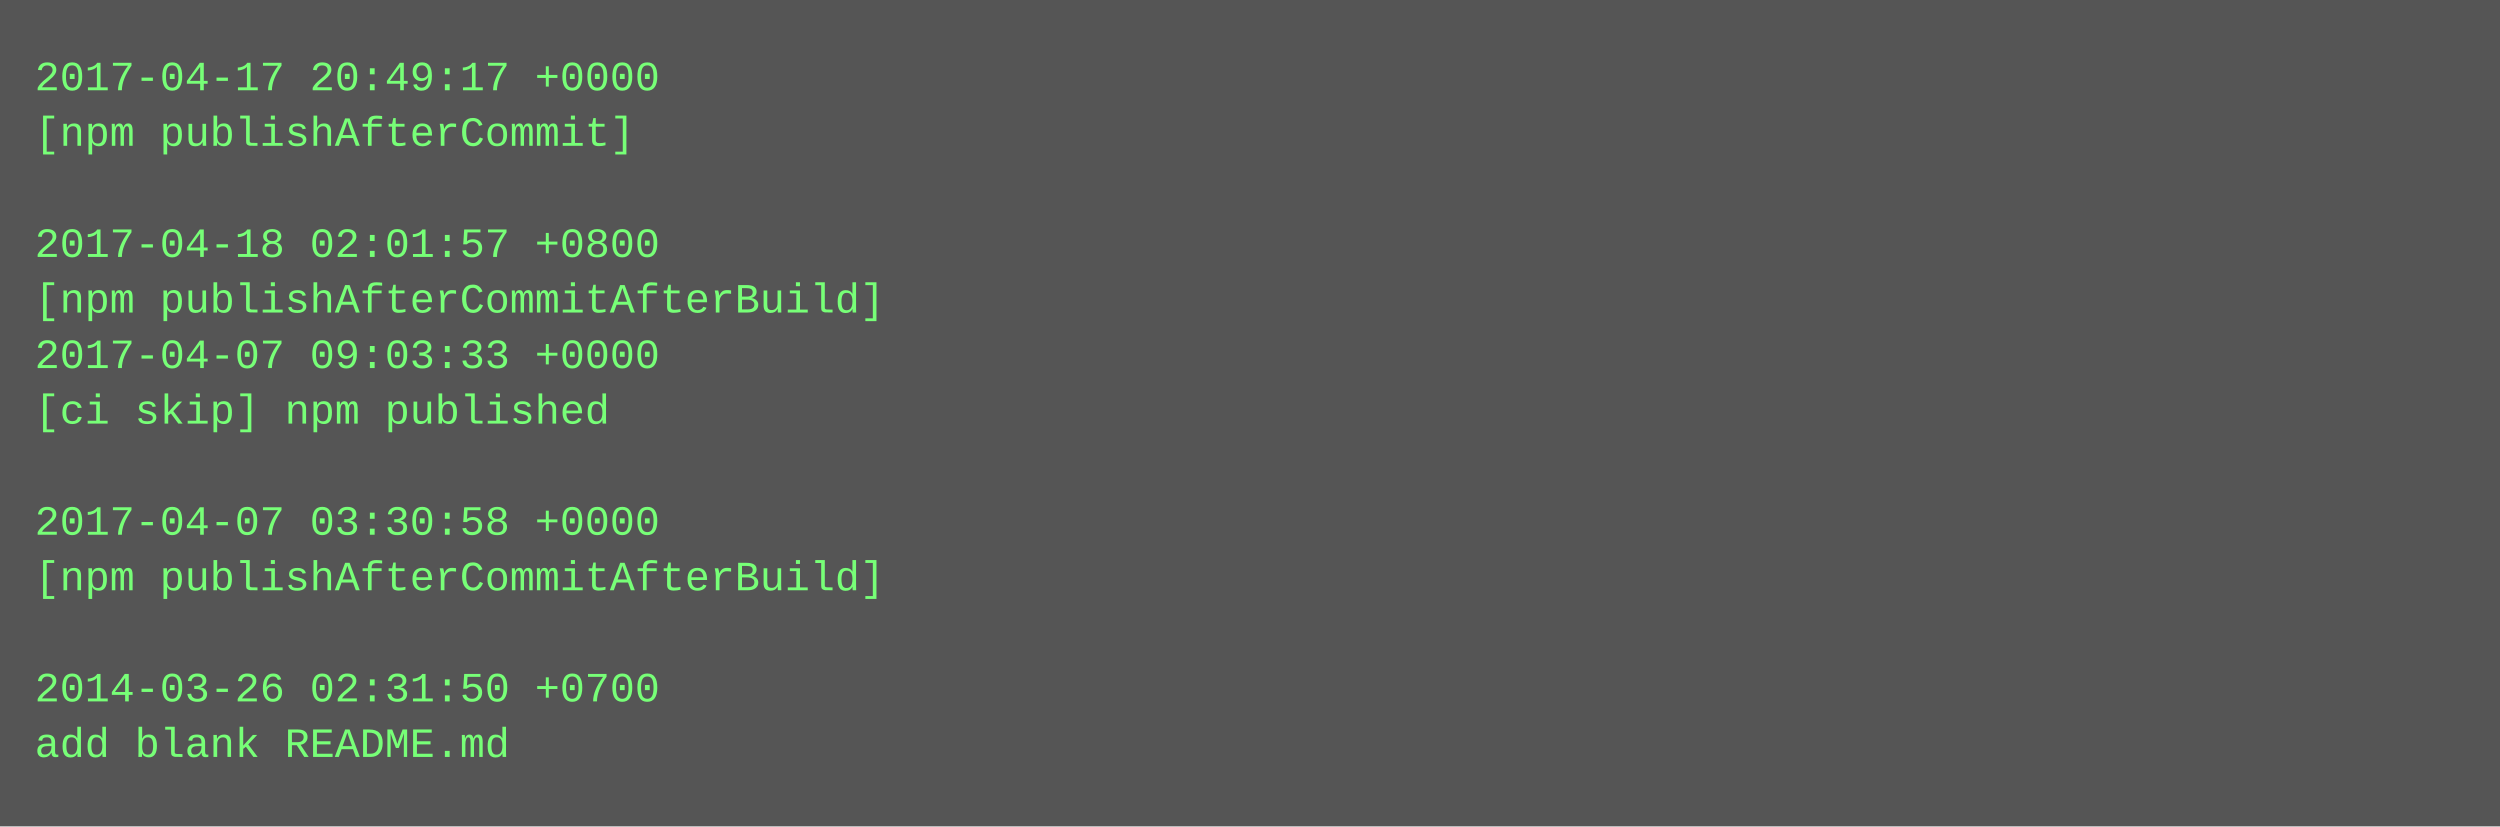
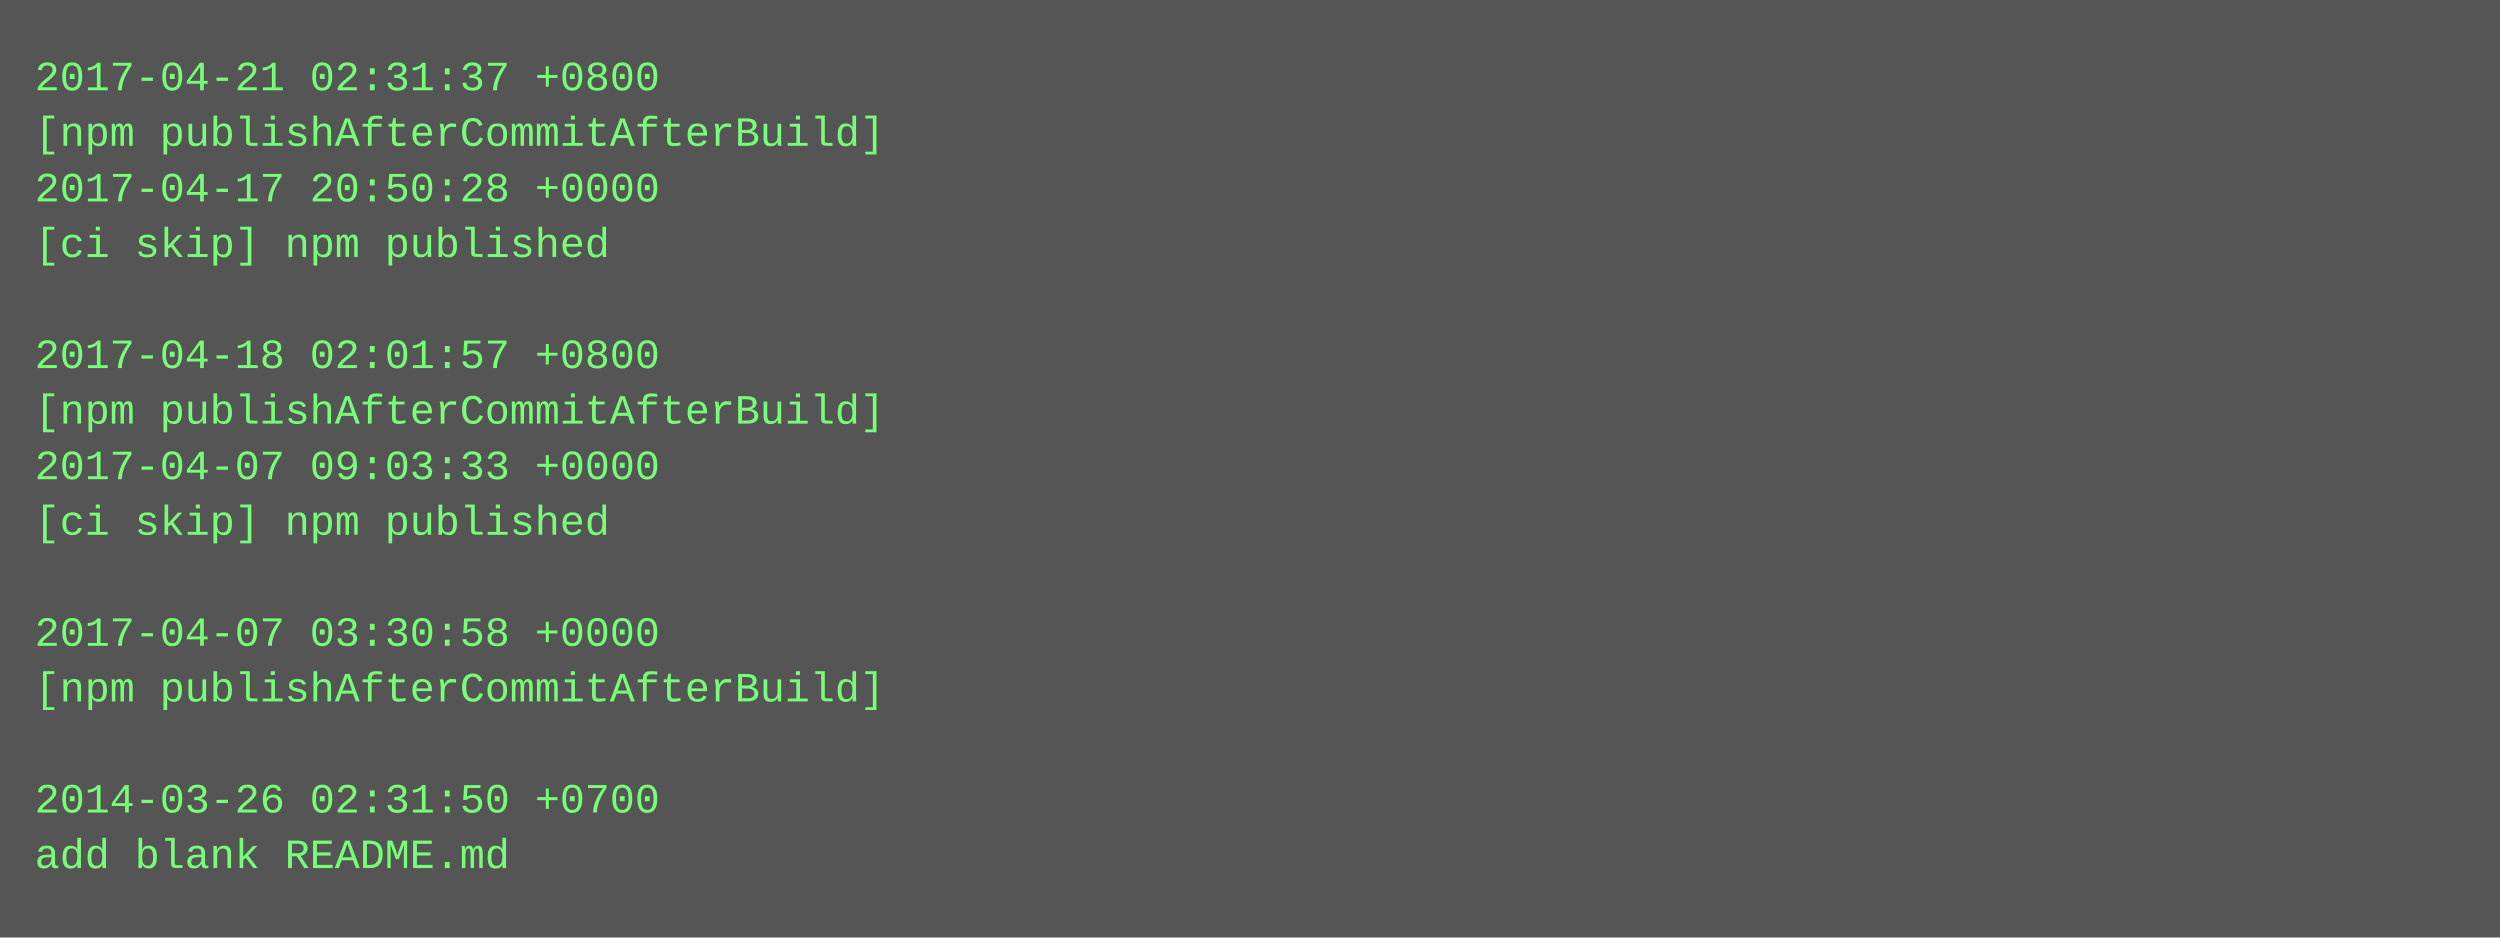
- <svg xmlns="http://www.w3.org/2000/svg" height="238" width="720">
-   <rect height="238" fill="#555" width="720" />
+ <svg xmlns="http://www.w3.org/2000/svg" height="270" width="720">
+   <rect height="270" fill="#555" width="720" />
  <text fill="#7f7" font-family="Courier New" font-size="12" xml:space="preserve">
-     <tspan x="10" y="26">2017-04-17 20:49:17 +0000</tspan>
-     <tspan x="10" y="42">[npm publishAfterCommit]</tspan>
-     <tspan x="10" y="58" />
-     <tspan x="10" y="74">2017-04-18 02:01:57 +0800</tspan>
-     <tspan x="10" y="90">[npm publishAfterCommitAfterBuild]</tspan>
-     <tspan x="10" y="106">2017-04-07 09:03:33 +0000</tspan>
-     <tspan x="10" y="122">[ci skip] npm published</tspan>
-     <tspan x="10" y="138" />
-     <tspan x="10" y="154">2017-04-07 03:30:58 +0000</tspan>
-     <tspan x="10" y="170">[npm publishAfterCommitAfterBuild]</tspan>
-     <tspan x="10" y="186" />
-     <tspan x="10" y="202">2014-03-26 02:31:50 +0700</tspan>
-     <tspan x="10" y="218">add blank README.md</tspan>
+     <tspan x="10" y="26">2017-04-21 02:31:37 +0800</tspan>
+     <tspan x="10" y="42">[npm publishAfterCommitAfterBuild]</tspan>
+     <tspan x="10" y="58">2017-04-17 20:50:28 +0000</tspan>
+     <tspan x="10" y="74">[ci skip] npm published</tspan>
+     <tspan x="10" y="90" />
+     <tspan x="10" y="106">2017-04-18 02:01:57 +0800</tspan>
+     <tspan x="10" y="122">[npm publishAfterCommitAfterBuild]</tspan>
+     <tspan x="10" y="138">2017-04-07 09:03:33 +0000</tspan>
+     <tspan x="10" y="154">[ci skip] npm published</tspan>
+     <tspan x="10" y="170" />
+     <tspan x="10" y="186">2017-04-07 03:30:58 +0000</tspan>
+     <tspan x="10" y="202">[npm publishAfterCommitAfterBuild]</tspan>
+     <tspan x="10" y="218" />
+     <tspan x="10" y="234">2014-03-26 02:31:50 +0700</tspan>
+     <tspan x="10" y="250">add blank README.md</tspan>
  </text>
</svg>
